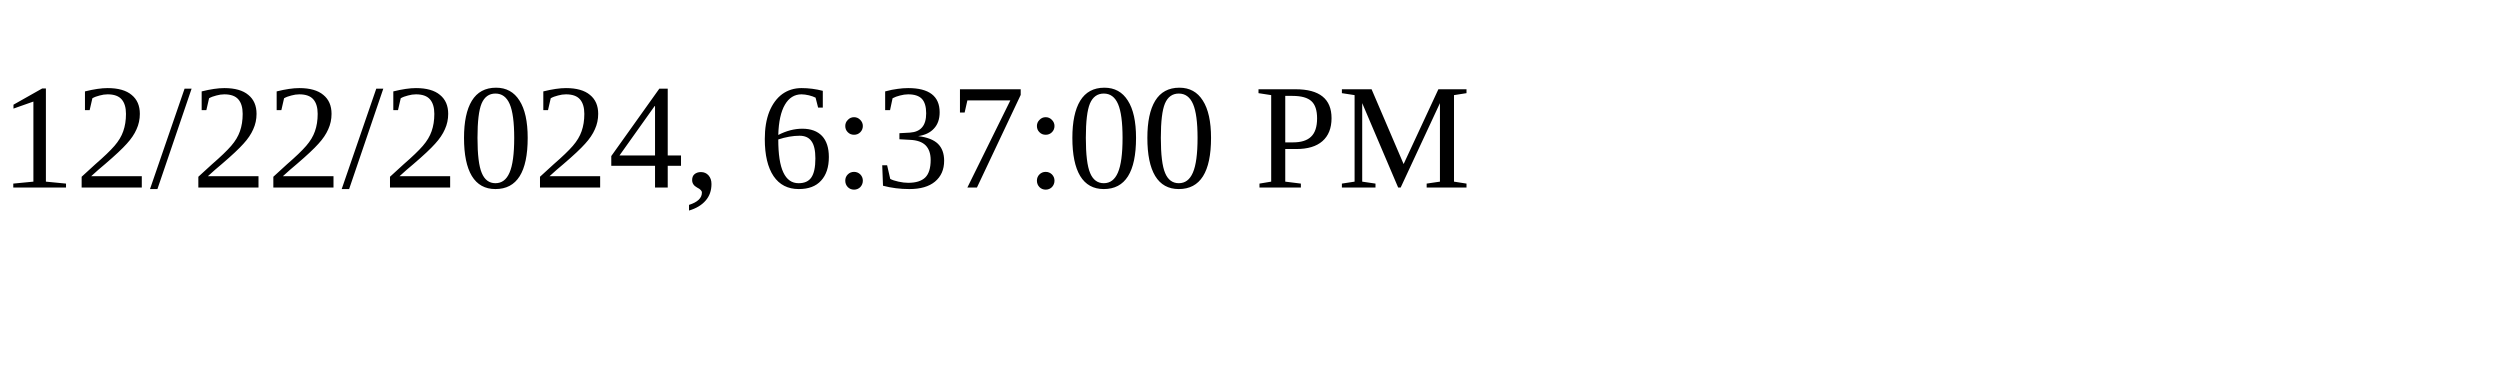
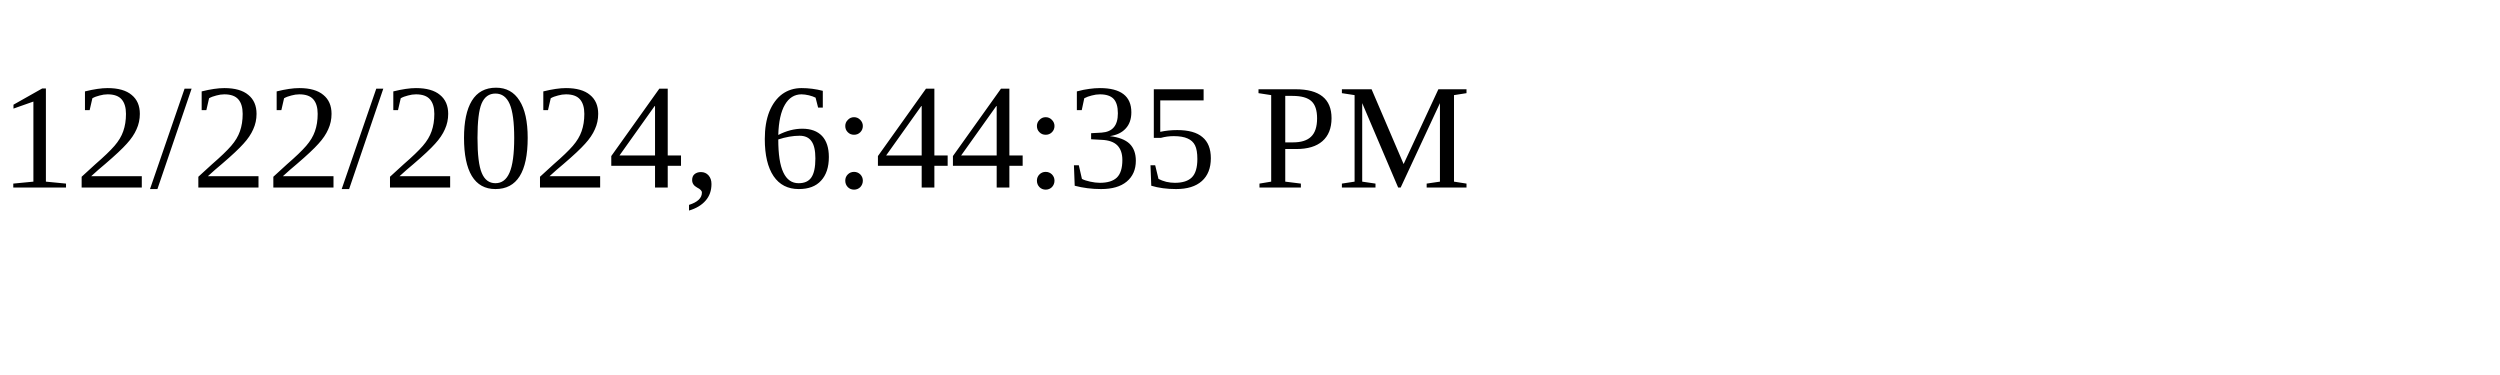
<svg xmlns="http://www.w3.org/2000/svg" height="30" width="200">
-   <text x="0" y="15">12/22/2024, 6:37:00 PM</text>
+   <text x="0" y="15">12/22/2024, 6:44:35 PM</text>
</svg>
